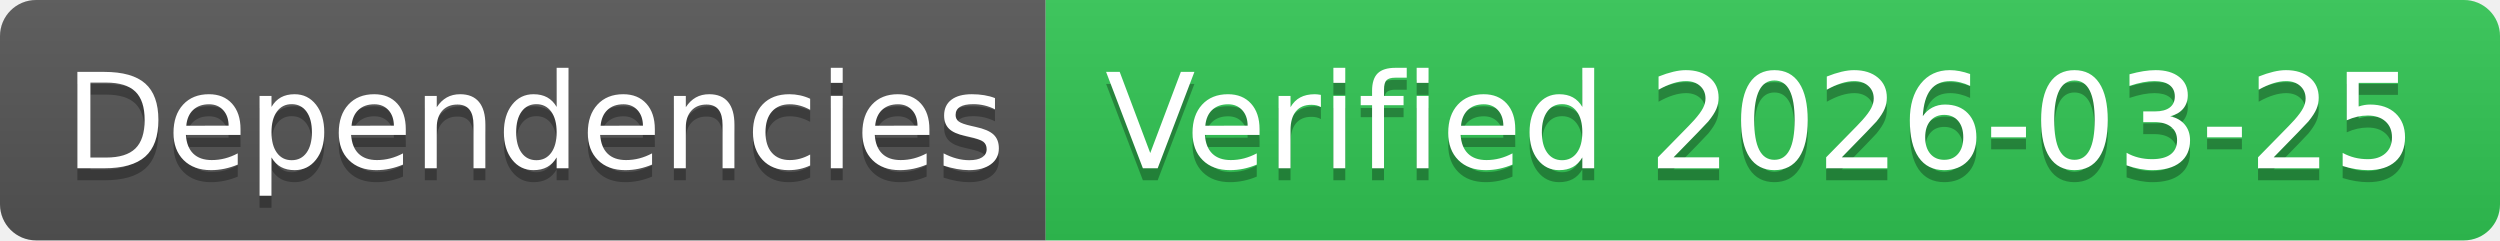
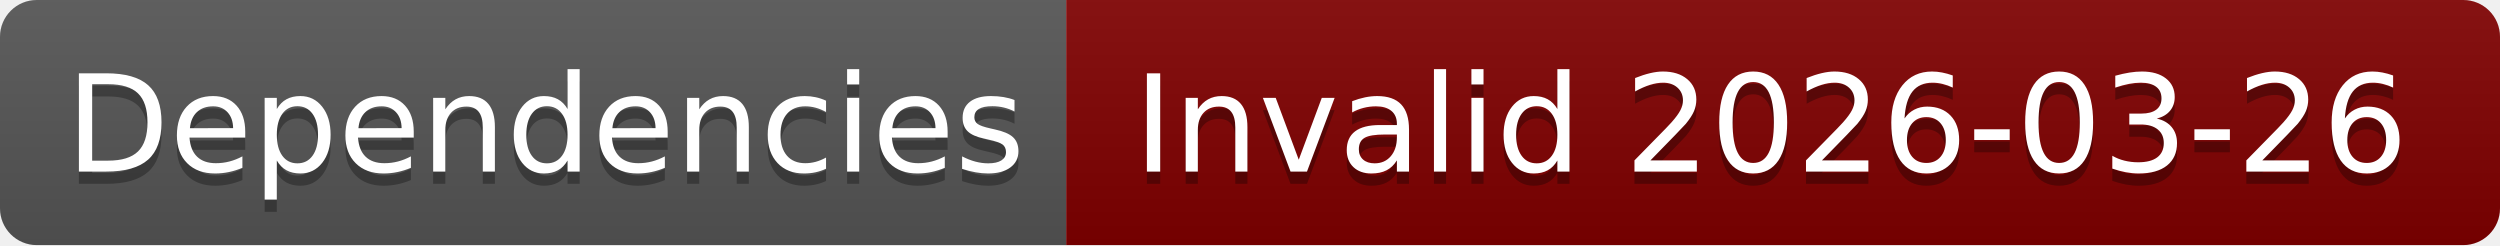
- <svg xmlns="http://www.w3.org/2000/svg" width="208" height="20" role="img" aria-label="Dependencies: Verified 2026-03-25">
+ <svg xmlns="http://www.w3.org/2000/svg" width="204" height="20" role="img" aria-label="Dependencies: Invalid 2026-03-26">
  <linearGradient id="s" x2="0" y2="100%">
    <stop offset="0" stop-color="#bbb" stop-opacity=".1" />
    <stop offset="1" stop-opacity=".1" />
  </linearGradient>
  <clipPath id="r">
-     <rect width="208" height="20" rx="3" fill="#fff" />
+     <rect width="204" height="20" rx="3" fill="#fff" />
  </clipPath>
  <g clip-path="url(#r)">
    <rect width="87" height="20" fill="#555" />
-     <rect x="87" width="121" height="20" fill="#31c653" />
-     <rect width="208" height="20" fill="url(#s)" />
+     <rect x="87" width="117" height="20" fill="#800000" />
+     <rect width="204" height="20" fill="url(#s)" />
  </g>
  <g fill="#fff" text-anchor="middle" font-family="Verdana,Geneva,DejaVu Sans,sans-serif" text-rendering="geometricPrecision" font-size="110">
    <text aria-hidden="true" x="445" y="150" fill="#010101" fill-opacity=".3" transform="scale(.1)" textLength="770">Dependencies</text>
    <text x="445" y="140" transform="scale(.1)" fill="#fff" textLength="770">Dependencies</text>
-     <text aria-hidden="true" x="1465" y="150" fill="#010101" fill-opacity=".3" transform="scale(.1)" textLength="1110">Verified 2026-03-25</text>
-     <text x="1465" y="140" transform="scale(.1)" fill="#fff" textLength="1110">Verified 2026-03-25</text>
+     <text aria-hidden="true" x="1445" y="150" fill="#010101" fill-opacity=".3" transform="scale(.1)" textLength="1070">Invalid 2026-03-26</text>
+     <text x="1445" y="140" transform="scale(.1)" fill="#fff" textLength="1070">Invalid 2026-03-26</text>
  </g>
</svg>
